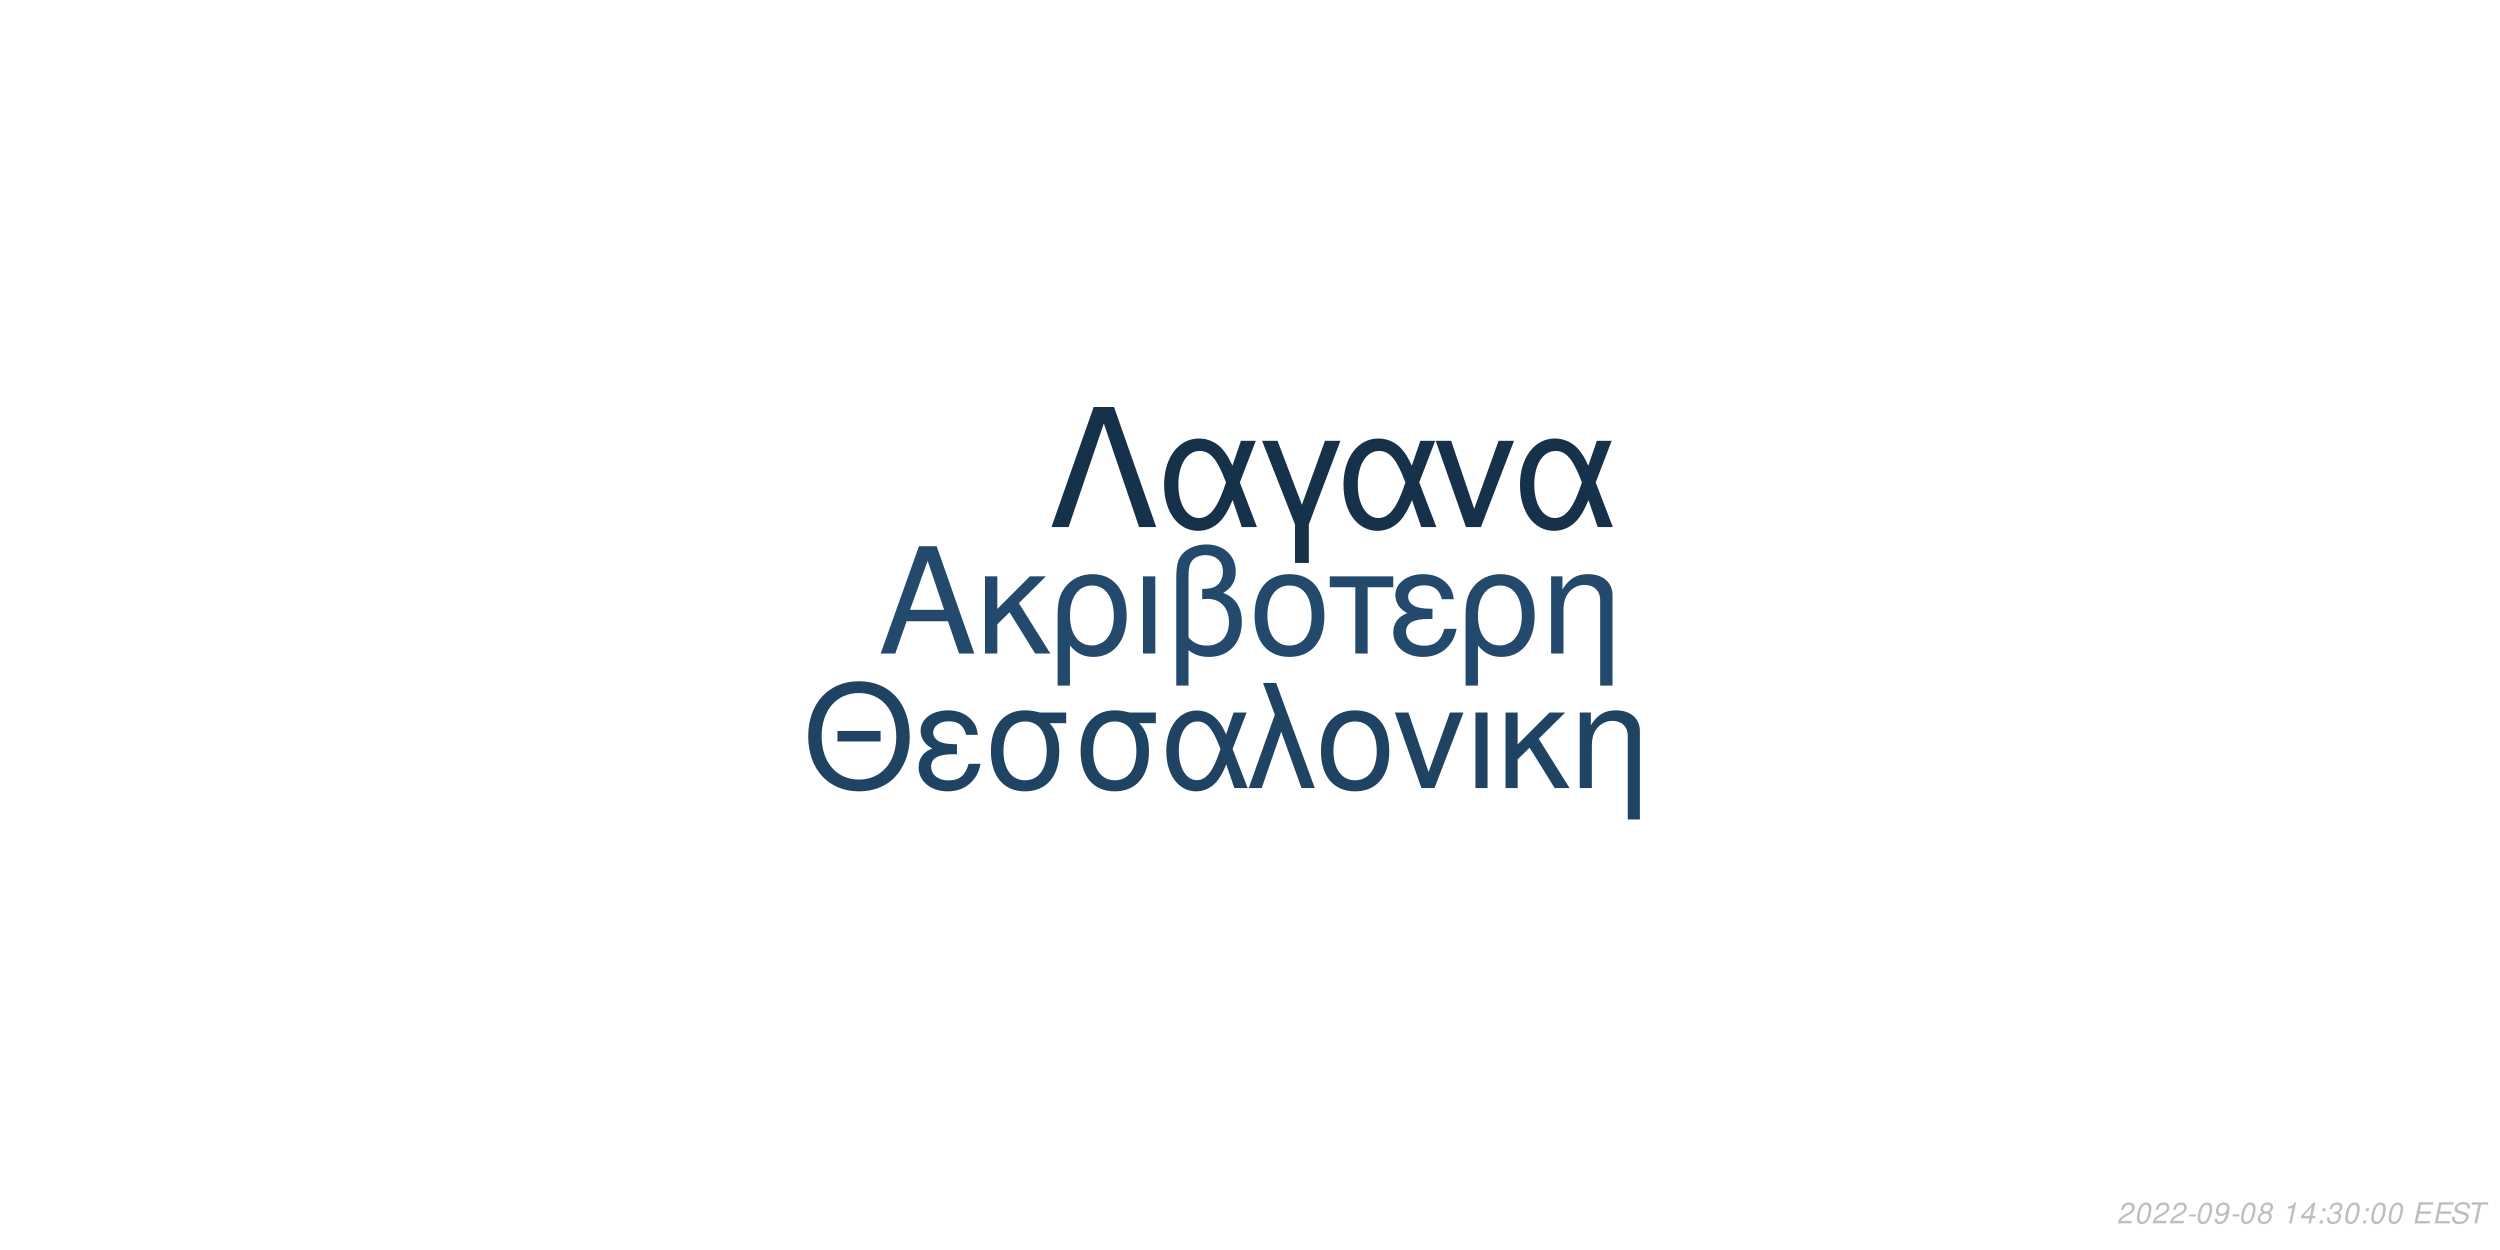
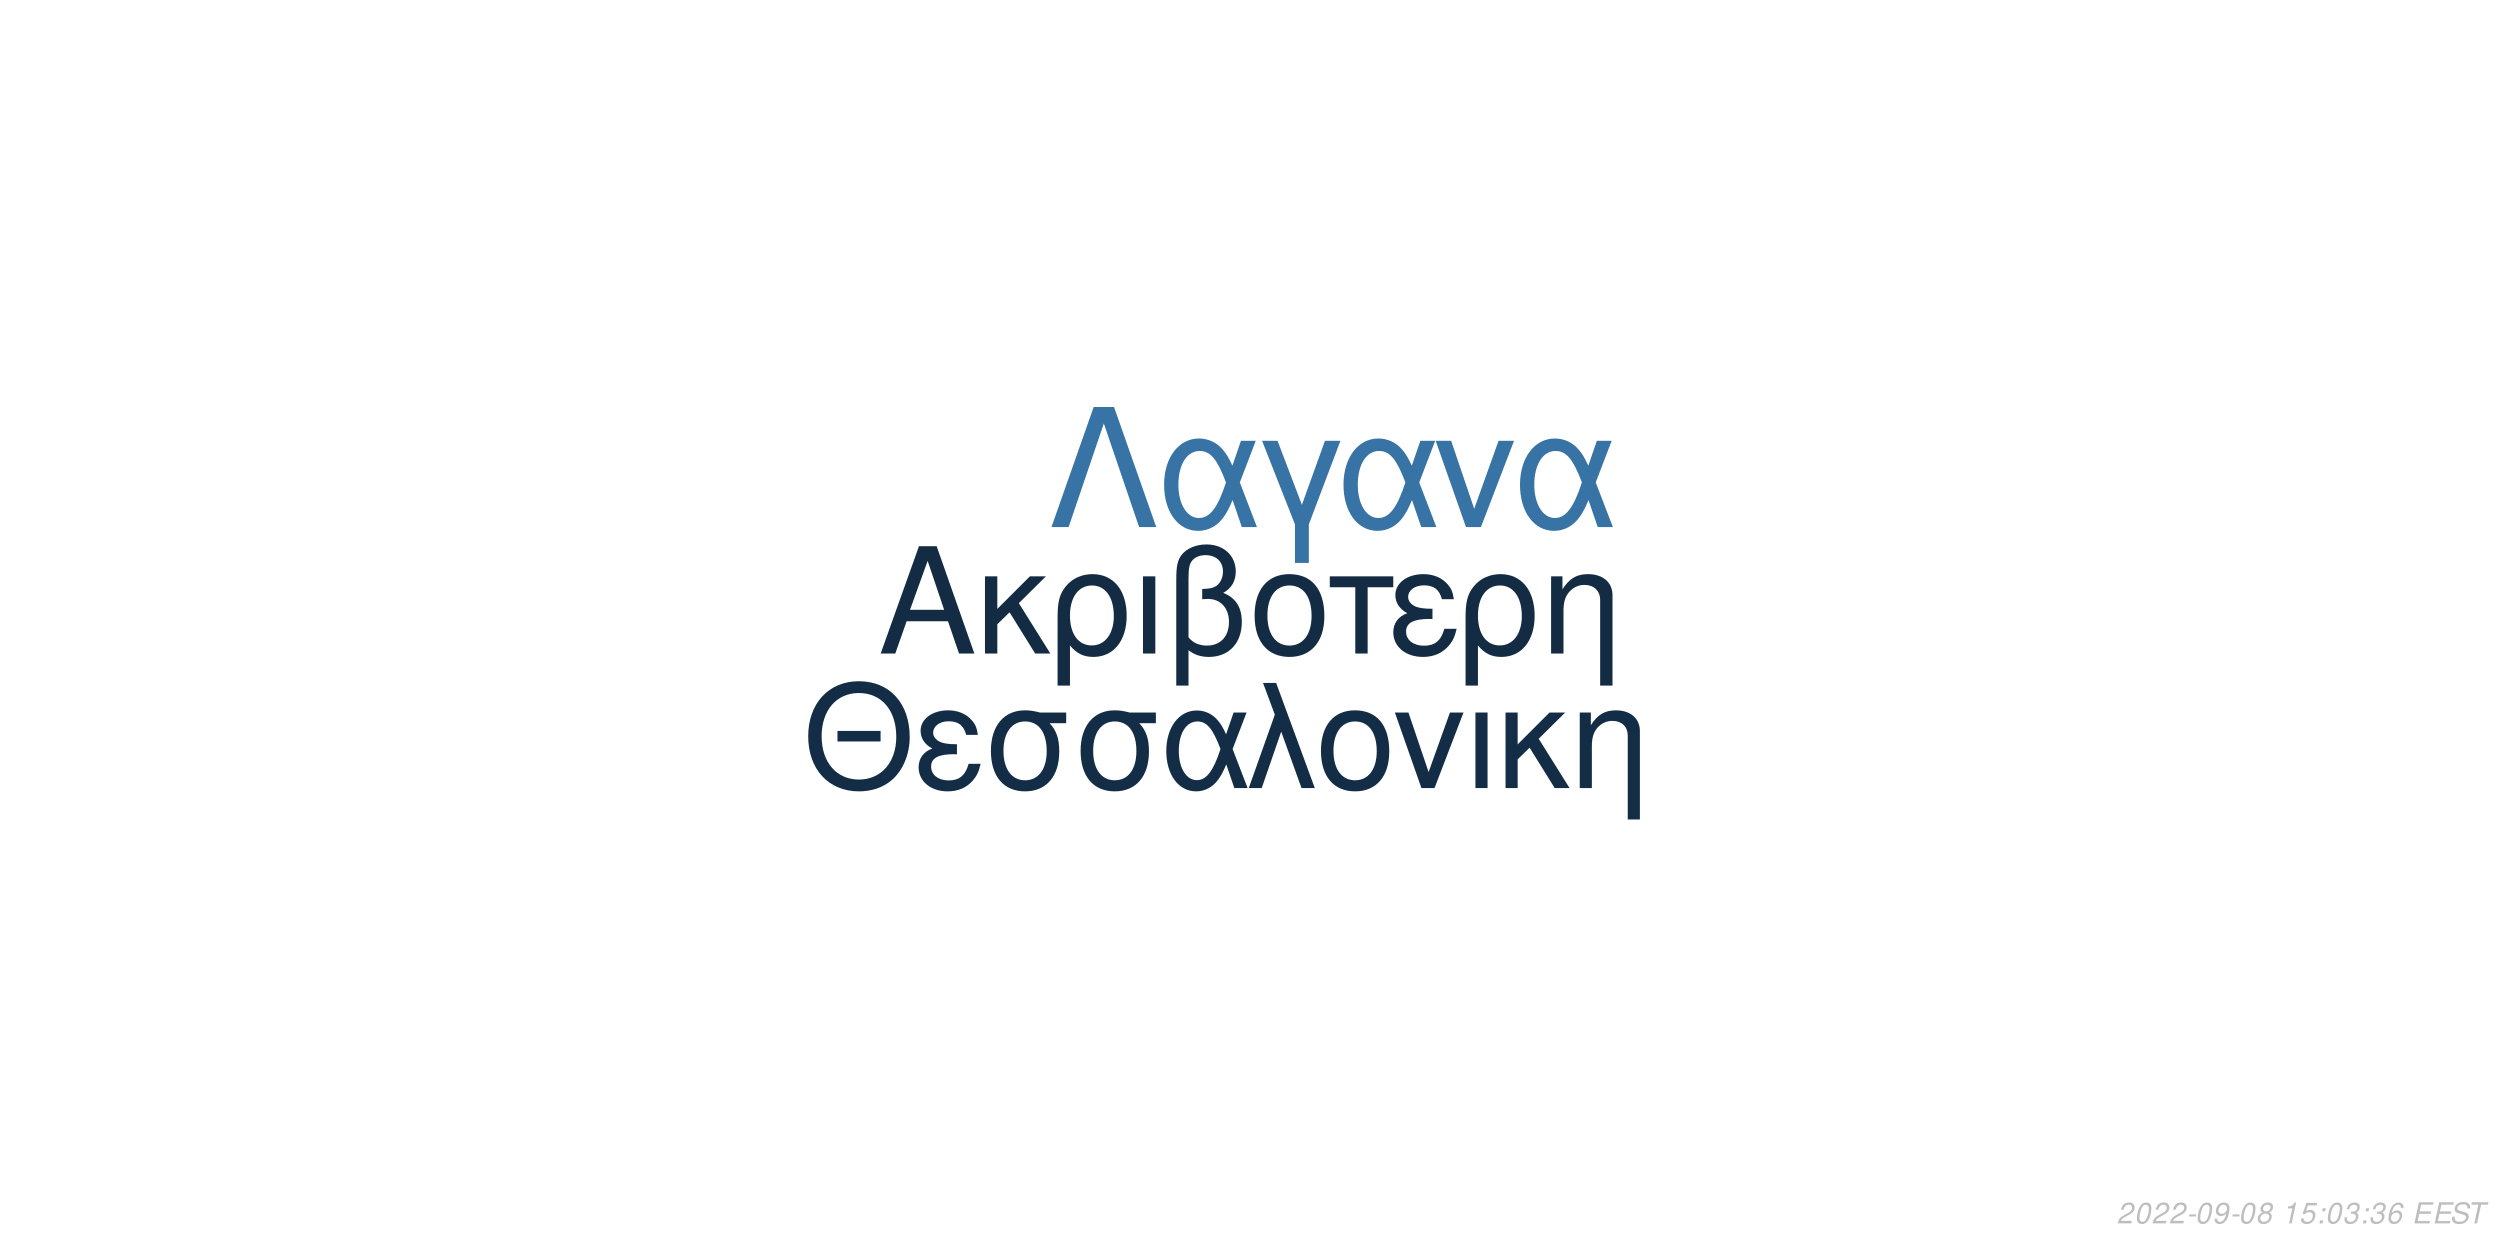
<svg xmlns="http://www.w3.org/2000/svg" xmlns:xlink="http://www.w3.org/1999/xlink" width="864pt" height="432pt" viewBox="0 0 864 432" version="1.1">
  <defs>
    <g>
      <symbol overflow="visible" id="glyph0-0">
        <path style="stroke:none;" d="" />
      </symbol>
      <symbol overflow="visible" id="glyph0-1">
        <path style="stroke:none;" d="M 24.125 -11.141 L 27.938 0 L 33.234 0 L 20.203 -37.094 L 14.094 -37.094 L 0.859 0 L 5.906 0 L 9.828 -11.141 Z M 22.797 -15.109 L 11 -15.109 L 17.094 -32.016 Z M 22.797 -15.109 " />
      </symbol>
      <symbol overflow="visible" id="glyph0-2">
        <path style="stroke:none;" d="M 7.172 -15.422 L 7.172 -26.672 L 2.906 -26.672 L 2.906 0 L 7.172 0 L 7.172 -10.125 L 11.406 -14.25 L 20.25 0 L 25.5 0 L 14.609 -17.406 L 23.969 -26.672 L 18.422 -26.672 Z M 7.172 -15.422 " />
      </symbol>
      <symbol overflow="visible" id="glyph0-3">
        <path style="stroke:none;" d="M 3 11.094 L 7.281 11.094 L 7.281 -2.797 C 9.516 -0.047 11.953 1.172 15.375 1.172 C 22.344 1.172 26.875 -4.422 26.875 -13.031 C 26.875 -21.891 22.297 -27.438 15.062 -27.438 C 11.297 -27.438 7.984 -25.906 5.797 -23.156 C 3.672 -20.516 3 -17.969 3 -12.359 Z M 14.906 -23.516 C 19.547 -23.516 22.438 -19.438 22.438 -12.922 C 22.438 -6.812 19.391 -2.797 14.812 -2.797 C 10.172 -2.797 7.281 -6.766 7.281 -13.125 C 7.281 -19.484 10.234 -23.516 14.906 -23.516 Z M 14.906 -23.516 " />
      </symbol>
      <symbol overflow="visible" id="glyph0-4">
        <path style="stroke:none;" d="M 3.516 0 L 7.781 0 L 7.781 -26.672 L 3.516 -26.672 Z M 3.516 0 " />
      </symbol>
      <symbol overflow="visible" id="glyph0-5">
        <path style="stroke:none;" d="M 4.016 11.094 L 8.25 11.094 L 8.25 -1.172 C 10.172 0.406 12.422 1.172 15.312 1.172 C 22.188 1.172 26.672 -3.609 26.672 -10.891 C 26.672 -15.984 24.578 -19.234 20.25 -20.969 C 23.109 -22.547 24.578 -25.031 24.578 -28.344 C 24.578 -33.844 20.406 -37.703 14.453 -37.703 C 10.938 -37.703 7.734 -36.391 6 -34.25 C 4.484 -32.422 4.016 -30.328 4.016 -25.391 Z M 8.25 -25.656 C 8.25 -29.359 8.5 -30.844 9.469 -32.062 C 10.375 -33.281 12.156 -34 14.094 -34 C 17.812 -34 20.156 -31.812 20.156 -28.297 C 20.156 -25.953 18.984 -23.812 17.297 -23.047 C 16.281 -22.547 15.469 -22.438 12.984 -22.297 L 12.984 -18.781 C 13.734 -18.828 14.344 -18.875 14.969 -18.875 C 19.344 -18.875 22.234 -15.719 22.234 -10.891 C 22.234 -5.906 19.281 -2.75 14.656 -2.75 C 11.953 -2.75 9.922 -3.609 8.25 -5.594 Z M 8.25 -25.656 " />
      </symbol>
      <symbol overflow="visible" id="glyph0-6">
        <path style="stroke:none;" d="M 14.094 -27.438 C 6.562 -27.438 2.094 -22.094 2.094 -13.125 C 2.094 -4.125 6.562 1.172 14.141 1.172 C 21.672 1.172 26.203 -4.172 26.203 -12.922 C 26.203 -22.188 21.828 -27.438 14.094 -27.438 Z M 14.141 -23.516 C 18.938 -23.516 21.781 -19.594 21.781 -12.984 C 21.781 -6.672 18.828 -2.75 14.141 -2.75 C 9.422 -2.75 6.516 -6.672 6.516 -13.125 C 6.516 -19.594 9.422 -23.516 14.141 -23.516 Z M 14.141 -23.516 " />
      </symbol>
      <symbol overflow="visible" id="glyph0-7">
        <path style="stroke:none;" d="M 7.891 0 L 12.156 0 L 12.156 -22.906 L 21.016 -22.906 L 21.016 -26.672 L -0.922 -26.672 L -0.922 -22.906 L 7.891 -22.906 Z M 7.891 0 " />
      </symbol>
      <symbol overflow="visible" id="glyph0-8">
        <path style="stroke:none;" d="M 14.562 -15.469 C 11.344 -15.469 9.562 -15.781 8.297 -16.438 C 6.922 -17.203 6.156 -18.328 6.156 -19.547 C 6.156 -21.891 8.453 -23.562 11.656 -23.562 C 15.062 -23.562 16.953 -22.094 17.812 -18.781 L 21.938 -18.781 C 21.578 -21.266 21.062 -22.5 19.797 -23.922 C 17.812 -26.203 14.906 -27.438 11.453 -27.438 C 5.797 -27.438 1.734 -24.375 1.734 -20.203 C 1.734 -17.609 3.156 -15.375 5.859 -13.938 C 2.797 -12.875 1.016 -10.484 1.016 -7.328 C 1.016 -2.391 5.297 1.172 11.25 1.172 C 14.969 1.172 17.906 -0.109 20.156 -2.641 C 21.578 -4.328 22.297 -5.797 22.906 -8.547 L 18.672 -8.547 C 17.5 -4.422 15.422 -2.703 11.609 -2.703 C 7.938 -2.703 5.438 -4.688 5.438 -7.578 C 5.438 -10.578 7.938 -11.953 13.484 -11.953 C 13.641 -11.953 14.094 -11.953 14.562 -11.906 Z M 14.562 -15.469 " />
      </symbol>
      <symbol overflow="visible" id="glyph0-9">
        <path style="stroke:none;" d="M 3.562 -26.672 L 3.562 0 L 7.844 0 L 7.844 -14.703 C 7.844 -17.906 8.5 -19.891 10.031 -21.531 C 11.406 -22.953 13.188 -23.719 15.062 -23.719 C 18.375 -23.719 20.516 -21.672 20.516 -18.469 L 20.516 11.094 L 24.781 11.094 L 24.781 -20.156 C 24.781 -24.578 21.469 -27.438 16.328 -27.438 C 12.359 -27.438 9.828 -25.906 7.484 -22.188 L 7.484 -26.672 Z M 3.562 -26.672 " />
      </symbol>
      <symbol overflow="visible" id="glyph1-0">
        <path style="stroke:none;" d="" />
      </symbol>
      <symbol overflow="visible" id="glyph1-1">
        <path style="stroke:none;" d="M 26.859 -19.734 L 11.953 -19.734 L 11.953 -16.094 L 26.859 -16.094 Z M 19.328 -36.922 C 8.922 -36.922 1.844 -29.25 1.844 -17.891 C 1.844 -6.484 8.875 1.141 19.391 1.141 C 23.812 1.141 27.703 -0.203 30.641 -2.688 C 34.578 -6.031 36.922 -11.656 36.922 -17.594 C 36.922 -29.297 30 -36.922 19.328 -36.922 Z M 19.328 -32.844 C 27.203 -32.844 32.281 -26.906 32.281 -17.688 C 32.281 -8.922 27.062 -2.938 19.391 -2.938 C 11.609 -2.938 6.484 -8.922 6.484 -17.891 C 6.484 -26.859 11.609 -32.844 19.328 -32.844 Z M 19.328 -32.844 " />
      </symbol>
      <symbol overflow="visible" id="glyph1-2">
        <path style="stroke:none;" d="M 14.25 -15.141 C 11.109 -15.141 9.375 -15.453 8.125 -16.094 C 6.781 -16.844 6.031 -17.938 6.031 -19.141 C 6.031 -21.422 8.266 -23.078 11.406 -23.078 C 14.75 -23.078 16.594 -21.625 17.438 -18.391 L 21.469 -18.391 C 21.125 -20.828 20.625 -22.031 19.391 -23.422 C 17.438 -25.656 14.594 -26.859 11.219 -26.859 C 5.688 -26.859 1.688 -23.875 1.688 -19.781 C 1.688 -17.234 3.094 -15.047 5.734 -13.656 C 2.734 -12.609 1 -10.266 1 -7.172 C 1 -2.344 5.188 1.141 11.016 1.141 C 14.656 1.141 17.547 -0.094 19.734 -2.594 C 21.125 -4.234 21.828 -5.688 22.422 -8.375 L 18.281 -8.375 C 17.141 -4.328 15.094 -2.641 11.359 -2.641 C 7.766 -2.641 5.328 -4.578 5.328 -7.422 C 5.328 -10.359 7.766 -11.703 13.203 -11.703 C 13.359 -11.703 13.797 -11.703 14.25 -11.656 Z M 14.25 -15.141 " />
      </symbol>
      <symbol overflow="visible" id="glyph1-3">
        <path style="stroke:none;" d="M 29 -26.109 L 19.938 -26.109 C 17.594 -26.703 16.438 -26.859 14.703 -26.859 C 7.469 -26.859 2.984 -21.469 2.984 -12.859 C 2.984 -4.031 7.375 1.141 14.797 1.141 C 22.172 1.141 26.609 -4.078 26.609 -12.656 C 26.609 -17.047 25.656 -19.828 23.266 -22.422 L 29 -22.422 Z M 14.797 -23.016 C 19.531 -23.016 22.266 -19.234 22.266 -12.75 C 22.266 -6.531 19.438 -2.688 14.797 -2.688 C 10.172 -2.688 7.328 -6.531 7.328 -12.859 C 7.328 -19.188 10.172 -23.016 14.797 -23.016 Z M 14.797 -23.016 " />
      </symbol>
      <symbol overflow="visible" id="glyph1-4">
        <path style="stroke:none;" d="M 29.344 -26.109 L 24.859 -26.109 L 22.266 -18.578 C 21.125 -21.031 20.484 -22.125 19.328 -23.469 C 17.547 -25.609 14.906 -26.812 12.156 -26.812 C 5.984 -26.812 1.594 -20.984 1.594 -12.812 C 1.594 -4.578 5.828 1.141 11.906 1.141 C 14.953 1.141 17.734 -0.344 19.625 -3.047 C 20.672 -4.531 21.281 -5.688 22.328 -8.172 L 25.109 0 L 29.703 0 L 24.516 -13.5 Z M 20.328 -13.5 C 17.891 -5.922 15.453 -2.734 12.156 -2.734 C 8.516 -2.734 5.922 -6.922 5.922 -12.812 C 5.922 -18.938 8.516 -23.016 12.359 -23.016 C 15.594 -23.016 17.688 -20.531 20.328 -13.5 Z M 20.328 -13.5 " />
      </symbol>
      <symbol overflow="visible" id="glyph1-5">
        <path style="stroke:none;" d="M 1.094 0 L 5.578 0 L 12.312 -19.484 L 19.328 0 L 23.922 0 L 10.562 -36.328 L 6.031 -36.328 L 10.109 -25.359 Z M 1.094 0 " />
      </symbol>
      <symbol overflow="visible" id="glyph1-6">
        <path style="stroke:none;" d="M 13.797 -26.859 C 6.422 -26.859 2.047 -21.625 2.047 -12.859 C 2.047 -4.031 6.422 1.141 13.859 1.141 C 21.234 1.141 25.656 -4.078 25.656 -12.656 C 25.656 -21.719 21.375 -26.859 13.797 -26.859 Z M 13.859 -23.016 C 18.531 -23.016 21.328 -19.188 21.328 -12.703 C 21.328 -6.531 18.438 -2.688 13.859 -2.688 C 9.219 -2.688 6.375 -6.531 6.375 -12.859 C 6.375 -19.188 9.219 -23.016 13.859 -23.016 Z M 13.859 -23.016 " />
      </symbol>
      <symbol overflow="visible" id="glyph1-7">
        <path style="stroke:none;" d="M 14.297 0 L 24.312 -26.109 L 19.625 -26.109 L 12.25 -5.531 L 5.281 -26.109 L 0.594 -26.109 L 9.766 0 Z M 14.297 0 " />
      </symbol>
      <symbol overflow="visible" id="glyph1-8">
        <path style="stroke:none;" d="M 3.438 0 L 7.625 0 L 7.625 -26.109 L 3.438 -26.109 Z M 3.438 0 " />
      </symbol>
      <symbol overflow="visible" id="glyph1-9">
        <path style="stroke:none;" d="M 7.031 -15.094 L 7.031 -26.109 L 2.844 -26.109 L 2.844 0 L 7.031 0 L 7.031 -9.922 L 11.156 -13.953 L 19.828 0 L 24.969 0 L 14.297 -17.047 L 23.469 -26.109 L 18.031 -26.109 Z M 7.031 -15.094 " />
      </symbol>
      <symbol overflow="visible" id="glyph1-10">
        <path style="stroke:none;" d="M 3.484 -26.109 L 3.484 0 L 7.672 0 L 7.672 -14.406 C 7.672 -17.547 8.328 -19.484 9.812 -21.078 C 11.156 -22.469 12.906 -23.219 14.75 -23.219 C 17.984 -23.219 20.078 -21.234 20.078 -18.094 L 20.078 10.859 L 24.266 10.859 L 24.266 -19.734 C 24.266 -24.062 21.031 -26.859 16 -26.859 C 12.109 -26.859 9.609 -25.359 7.328 -21.719 L 7.328 -26.109 Z M 3.484 -26.109 " />
      </symbol>
      <symbol overflow="visible" id="glyph2-0">
        <path style="stroke:none;" d="" />
      </symbol>
      <symbol overflow="visible" id="glyph2-1">
        <path style="stroke:none;" d="M 22.531 -41.484 L 15.484 -41.484 L 0.906 0 L 6.828 0 L 19 -35.797 L 31.188 0 L 37.109 0 Z M 22.531 -41.484 " />
      </symbol>
      <symbol overflow="visible" id="glyph2-2">
        <path style="stroke:none;" d="M 33.516 -29.812 L 28.391 -29.812 L 25.438 -21.219 C 24.125 -24.016 23.391 -25.266 22.078 -26.797 C 20.031 -29.25 17.016 -30.609 13.891 -30.609 C 6.828 -30.609 1.828 -23.953 1.828 -14.625 C 1.828 -5.234 6.656 1.312 13.594 1.312 C 17.078 1.312 20.266 -0.391 22.422 -3.469 C 23.609 -5.172 24.297 -6.484 25.5 -9.328 L 28.688 0 L 33.922 0 L 28 -15.422 Z M 23.219 -15.422 C 20.422 -6.766 17.641 -3.125 13.891 -3.125 C 9.734 -3.125 6.766 -7.906 6.766 -14.625 C 6.766 -21.625 9.734 -26.297 14.109 -26.297 C 17.812 -26.297 20.203 -23.453 23.219 -15.422 Z M 23.219 -15.422 " />
      </symbol>
      <symbol overflow="visible" id="glyph2-3">
        <path style="stroke:none;" d="M 12.062 12.406 L 16.844 12.406 L 16.844 -0.906 L 27.766 -29.812 L 22.422 -29.812 L 14.453 -7.688 L 6.031 -29.812 L 0.688 -29.812 L 12.062 -0.906 Z M 12.062 12.406 " />
      </symbol>
      <symbol overflow="visible" id="glyph2-4">
        <path style="stroke:none;" d="M 16.328 0 L 27.766 -29.812 L 22.422 -29.812 L 14 -6.312 L 6.031 -29.812 L 0.688 -29.812 L 11.156 0 Z M 16.328 0 " />
      </symbol>
      <symbol overflow="visible" id="glyph3-0">
        <path style="stroke:none;" d="" />
      </symbol>
      <symbol overflow="visible" id="glyph3-1">
        <path style="stroke:none;" d="M 5.234 -0.875 L 1.469 -0.875 C 1.641 -1.375 2.203 -1.891 3.109 -2.344 L 4.234 -2.938 C 5.562 -3.625 6.219 -4.469 6.219 -5.484 C 6.219 -5.938 6.062 -6.359 5.797 -6.656 C 5.469 -7.047 4.984 -7.234 4.312 -7.234 C 2.766 -7.234 1.891 -6.453 1.484 -4.734 L 2.375 -4.734 C 2.484 -5.188 2.609 -5.484 2.797 -5.75 C 3.094 -6.203 3.609 -6.453 4.188 -6.453 C 4.891 -6.453 5.344 -6.031 5.344 -5.375 C 5.344 -4.703 4.859 -4.094 4.016 -3.656 L 2.984 -3.125 C 1.234 -2.188 0.797 -1.656 0.344 -0.016 L 5.047 -0.016 Z M 5.234 -0.875 " />
      </symbol>
      <symbol overflow="visible" id="glyph3-2">
        <path style="stroke:none;" d="M 4.203 -7.234 C 3.375 -7.234 2.688 -6.812 2.125 -5.984 C 1.484 -5.047 0.984 -3.188 0.984 -1.734 C 0.984 -1.109 1.172 -0.562 1.484 -0.266 C 1.797 0.047 2.281 0.234 2.766 0.234 C 3.625 0.234 4.281 -0.156 4.859 -1.016 C 5.516 -1.953 6 -3.797 6 -5.266 C 6 -6.5 5.328 -7.234 4.203 -7.234 Z M 4.094 -6.453 C 4.734 -6.453 5.125 -5.984 5.125 -5.156 C 5.125 -4.203 4.781 -2.625 4.406 -1.812 C 3.984 -0.938 3.516 -0.547 2.875 -0.547 C 2.25 -0.547 1.875 -1.031 1.875 -1.828 C 1.875 -2.797 2.203 -4.344 2.594 -5.203 C 2.984 -6.047 3.453 -6.453 4.094 -6.453 Z M 4.094 -6.453 " />
      </symbol>
      <symbol overflow="visible" id="glyph3-3">
        <path style="stroke:none;" d="M 3.516 -3.125 L 1.125 -3.125 L 0.969 -2.406 L 3.359 -2.406 Z M 3.516 -3.125 " />
      </symbol>
      <symbol overflow="visible" id="glyph3-4">
        <path style="stroke:none;" d="M 0.844 -1.656 C 0.844 -1.547 0.844 -1.438 0.844 -1.375 C 0.844 -0.406 1.531 0.234 2.578 0.234 C 3.203 0.234 3.766 0.016 4.297 -0.438 C 4.938 -1 5.312 -1.656 5.594 -2.719 C 5.844 -3.672 6.016 -4.766 6.016 -5.375 C 6.016 -5.844 5.844 -6.328 5.547 -6.656 C 5.203 -7.031 4.703 -7.234 4.062 -7.234 C 2.516 -7.234 1.297 -5.938 1.297 -4.266 C 1.297 -3.203 1.984 -2.547 3.047 -2.547 C 3.484 -2.547 3.953 -2.672 4.281 -2.891 C 4.406 -2.984 4.547 -3.078 4.828 -3.344 C 4.438 -1.484 3.703 -0.547 2.703 -0.547 C 2.109 -0.547 1.719 -0.938 1.719 -1.547 L 1.719 -1.656 Z M 3.953 -6.453 C 4.625 -6.453 5.141 -5.953 5.141 -5.281 C 5.141 -4.188 4.312 -3.312 3.297 -3.312 C 2.594 -3.312 2.172 -3.734 2.172 -4.453 C 2.172 -5.562 2.984 -6.453 3.953 -6.453 Z M 3.953 -6.453 " />
      </symbol>
      <symbol overflow="visible" id="glyph3-5">
        <path style="stroke:none;" d="M 4.766 -3.797 C 5.078 -3.969 5.234 -4.078 5.438 -4.234 C 5.812 -4.594 6.062 -5.172 6.062 -5.734 C 6.062 -6.625 5.344 -7.234 4.266 -7.234 C 2.812 -7.234 1.703 -6.219 1.703 -4.875 C 1.703 -4.406 1.875 -4.125 2.359 -3.812 C 1.297 -3.312 0.75 -2.516 0.75 -1.469 C 0.75 -0.438 1.547 0.234 2.812 0.234 C 3.656 0.234 4.359 -0.094 4.938 -0.734 C 5.359 -1.234 5.609 -1.859 5.609 -2.438 C 5.609 -3.047 5.312 -3.516 4.766 -3.797 Z M 4.109 -6.453 C 4.797 -6.453 5.188 -6.125 5.188 -5.578 C 5.188 -5.266 5.062 -4.922 4.859 -4.672 C 4.562 -4.312 4.188 -4.156 3.656 -4.156 C 2.984 -4.156 2.594 -4.453 2.594 -4.984 C 2.594 -5.859 3.203 -6.453 4.109 -6.453 Z M 3.453 -3.406 C 4.234 -3.406 4.734 -2.984 4.734 -2.312 C 4.734 -1.312 3.922 -0.547 2.875 -0.547 C 2.125 -0.547 1.625 -0.969 1.625 -1.625 C 1.625 -2.609 2.438 -3.406 3.453 -3.406 Z M 3.453 -3.406 " />
      </symbol>
      <symbol overflow="visible" id="glyph3-6">
        <path style="stroke:none;" d="" />
      </symbol>
      <symbol overflow="visible" id="glyph3-7">
        <path style="stroke:none;" d="M 3.703 -5.188 L 2.594 0 L 3.469 0 L 5.016 -7.234 L 4.438 -7.234 C 3.906 -6.156 3.688 -6.016 2.234 -5.812 L 2.109 -5.188 Z M 3.703 -5.188 " />
      </symbol>
      <symbol overflow="visible" id="glyph3-8">
-         <path style="stroke:none;" d="M 3.625 -1.75 L 3.266 0 L 4.141 0 L 4.516 -1.75 L 5.562 -1.75 L 5.734 -2.531 L 4.688 -2.531 L 5.688 -7.234 L 5.016 -7.234 L 0.844 -2.672 L 0.641 -1.75 Z M 3.797 -2.531 L 1.594 -2.531 L 4.469 -5.703 Z M 3.797 -2.531 " />
+         <path style="stroke:none;" d="M 6.297 -7.094 L 2.594 -7.094 L 1.234 -3.234 L 2.047 -3.234 C 2.656 -3.766 2.938 -3.906 3.531 -3.906 C 4.328 -3.906 4.797 -3.453 4.797 -2.688 C 4.797 -1.438 3.969 -0.547 2.828 -0.547 C 2.031 -0.547 1.609 -0.938 1.578 -1.734 L 0.703 -1.734 L 0.703 -1.516 C 0.703 -0.938 0.844 -0.547 1.188 -0.266 C 1.562 0.062 2.078 0.234 2.703 0.234 C 3.656 0.234 4.391 -0.156 4.984 -0.922 C 5.422 -1.5 5.672 -2.234 5.672 -2.953 C 5.672 -4 4.938 -4.672 3.812 -4.672 C 3.328 -4.672 2.906 -4.547 2.406 -4.234 L 3.109 -6.219 L 6.109 -6.219 Z M 6.297 -7.094 " />
      </symbol>
      <symbol overflow="visible" id="glyph3-9">
        <path style="stroke:none;" d="M 2.359 -1.031 L 1.312 -1.031 L 1.094 0 L 2.141 0 Z M 3.266 -5.234 L 2.219 -5.234 L 2 -4.203 L 3.047 -4.203 Z M 3.266 -5.234 " />
      </symbol>
      <symbol overflow="visible" id="glyph3-10">
        <path style="stroke:none;" d="M 2.922 -3.312 C 3.125 -3.344 3.234 -3.344 3.375 -3.344 C 4.203 -3.344 4.688 -3 4.688 -2.406 C 4.688 -1.312 3.906 -0.547 2.781 -0.547 C 2.047 -0.547 1.594 -0.938 1.594 -1.562 C 1.594 -1.719 1.609 -1.844 1.656 -2.094 L 0.766 -2.094 C 0.734 -1.797 0.719 -1.641 0.719 -1.469 C 0.719 -0.375 1.406 0.234 2.641 0.234 C 3.547 0.234 4.297 -0.078 4.812 -0.656 C 5.266 -1.156 5.562 -1.875 5.562 -2.547 C 5.562 -3.125 5.344 -3.453 4.797 -3.734 C 5.641 -4.234 6.016 -4.844 6.016 -5.734 C 6.016 -6.656 5.312 -7.234 4.203 -7.234 C 3.375 -7.234 2.672 -6.938 2.188 -6.375 C 1.891 -6.031 1.703 -5.641 1.516 -4.906 L 2.391 -4.906 C 2.5 -5.359 2.594 -5.594 2.734 -5.812 C 3.047 -6.234 3.516 -6.453 4.078 -6.453 C 4.734 -6.453 5.141 -6.125 5.141 -5.578 C 5.141 -5.188 5.016 -4.797 4.797 -4.547 C 4.516 -4.234 4 -4.062 3.266 -4.062 L 3.078 -4.062 Z M 2.922 -3.312 " />
      </symbol>
      <symbol overflow="visible" id="glyph3-11">
+         <path style="stroke:none;" d="M 6.125 -5.344 L 6.141 -5.625 C 6.141 -6.609 5.453 -7.234 4.391 -7.234 C 3.438 -7.234 2.641 -6.719 2.016 -5.703 C 1.422 -4.781 0.938 -2.953 0.938 -1.688 C 0.938 -0.516 1.688 0.234 2.859 0.234 C 3.703 0.234 4.438 -0.156 5 -0.875 C 5.406 -1.422 5.672 -2.156 5.672 -2.766 C 5.672 -3.812 4.969 -4.5 3.906 -4.5 C 3.234 -4.5 2.672 -4.234 2.094 -3.625 C 2.406 -5.375 3.234 -6.453 4.25 -6.453 C 4.703 -6.453 5.062 -6.234 5.172 -5.844 C 5.203 -5.719 5.234 -5.578 5.25 -5.344 Z M 3.656 -3.734 C 4.344 -3.734 4.797 -3.281 4.797 -2.625 C 4.797 -1.469 3.984 -0.547 2.984 -0.547 C 2.297 -0.547 1.812 -1.047 1.812 -1.766 C 1.812 -2.859 2.625 -3.734 3.656 -3.734 Z M 3.656 -3.734 " />
+       </symbol>
+       <symbol overflow="visible" id="glyph3-12">
        <path style="stroke:none;" d="M 2.547 -3.312 L 6.5 -3.312 L 6.688 -4.141 L 2.719 -4.141 L 3.219 -6.469 L 7.344 -6.469 L 7.516 -7.297 L 2.453 -7.297 L 0.906 0 L 6.125 0 L 6.297 -0.812 L 2.016 -0.812 Z M 2.547 -3.312 " />
      </symbol>
-       <symbol overflow="visible" id="glyph3-12">
+       <symbol overflow="visible" id="glyph3-13">
        <path style="stroke:none;" d="M 7.062 -5.156 C 7.125 -5.438 7.141 -5.562 7.141 -5.703 C 7.141 -6.156 6.938 -6.594 6.594 -6.891 C 6.188 -7.25 5.656 -7.406 4.875 -7.406 C 3.844 -7.406 3.047 -7.125 2.5 -6.562 C 2.094 -6.141 1.781 -5.438 1.781 -4.922 C 1.781 -4.297 2.219 -3.766 2.891 -3.562 L 4.594 -3.094 C 5.406 -2.859 5.734 -2.578 5.734 -2.094 C 5.734 -1.781 5.547 -1.406 5.266 -1.141 C 4.844 -0.766 4.266 -0.578 3.453 -0.578 C 2.328 -0.578 1.812 -0.984 1.812 -1.906 C 1.812 -2.047 1.812 -2.125 1.844 -2.312 L 0.984 -2.312 C 0.906 -2.062 0.891 -1.906 0.891 -1.688 C 0.891 -0.484 1.797 0.234 3.297 0.234 C 4.359 0.234 5.234 -0.062 5.812 -0.609 C 6.344 -1.078 6.688 -1.797 6.688 -2.375 C 6.688 -2.641 6.609 -2.906 6.453 -3.156 C 6.234 -3.5 5.938 -3.703 5.469 -3.828 L 3.75 -4.312 C 2.984 -4.547 2.734 -4.734 2.734 -5.188 C 2.734 -5.547 2.875 -5.844 3.188 -6.109 C 3.547 -6.438 4.031 -6.594 4.703 -6.594 C 5.266 -6.594 5.688 -6.484 5.906 -6.297 C 6.094 -6.125 6.219 -5.797 6.219 -5.516 C 6.219 -5.422 6.203 -5.344 6.188 -5.156 Z M 7.062 -5.156 " />
      </symbol>
-       <symbol overflow="visible" id="glyph3-13">
+       <symbol overflow="visible" id="glyph3-14">
        <path style="stroke:none;" d="M 4.938 -6.469 L 7.312 -6.469 L 7.484 -7.297 L 1.75 -7.297 L 1.578 -6.469 L 3.984 -6.469 L 2.609 0 L 3.547 0 Z M 4.938 -6.469 " />
      </symbol>
    </g>
  </defs>
  <g id="surface1">
    <rect x="0" y="0" width="864" height="432" style="fill:rgb(100%,100%,100%);fill-opacity:1;stroke:none;" />
-     <g style="fill:rgb(13.725%,29.02%,42.745%);fill-opacity:1;">
+     <g style="fill:rgb(7.451%,16.863%,26.275%);fill-opacity:1;">
      <use xlink:href="#glyph0-1" x="303.5" y="225.861" />
      <use xlink:href="#glyph0-2" x="337.5" y="225.861" />
      <use xlink:href="#glyph0-3" x="362.5" y="225.861" />
      <use xlink:href="#glyph0-4" x="391.5" y="225.861" />
      <use xlink:href="#glyph0-5" x="402.5" y="225.861" />
      <use xlink:href="#glyph0-6" x="431.5" y="225.861" />
      <use xlink:href="#glyph0-7" x="460.5" y="225.861" />
      <use xlink:href="#glyph0-8" x="480.5" y="225.861" />
      <use xlink:href="#glyph0-3" x="503.5" y="225.861" />
      <use xlink:href="#glyph0-9" x="532.5" y="225.861" />
    </g>
-     <g style="fill:rgb(12.157%,26.275%,38.824%);fill-opacity:1;">
+     <g style="fill:rgb(7.843%,17.647%,27.451%);fill-opacity:1;">
      <use xlink:href="#glyph1-1" x="277.473" y="272.354" />
      <use xlink:href="#glyph1-2" x="316.473" y="272.354" />
      <use xlink:href="#glyph1-3" x="339.473" y="272.354" />
      <use xlink:href="#glyph1-3" x="370.473" y="272.354" />
      <use xlink:href="#glyph1-4" x="401.473" y="272.354" />
      <use xlink:href="#glyph1-5" x="430.473" y="272.354" />
      <use xlink:href="#glyph1-6" x="454.473" y="272.354" />
      <use xlink:href="#glyph1-7" x="481.473" y="272.354" />
      <use xlink:href="#glyph1-8" x="506.473" y="272.354" />
      <use xlink:href="#glyph1-9" x="517.473" y="272.354" />
      <use xlink:href="#glyph1-10" x="542.473" y="272.354" />
    </g>
-     <g style="fill:rgb(8.627%,19.216%,29.02%);fill-opacity:1;">
+     <g style="fill:rgb(21.569%,45.098%,64.314%);fill-opacity:1;">
      <use xlink:href="#glyph2-1" x="362.484" y="182.152" />
      <use xlink:href="#glyph2-2" x="400.484" y="182.152" />
      <use xlink:href="#glyph2-3" x="435.484" y="182.152" />
      <use xlink:href="#glyph2-2" x="462.484" y="182.152" />
      <use xlink:href="#glyph2-4" x="495.484" y="182.152" />
      <use xlink:href="#glyph2-2" x="523.484" y="182.152" />
    </g>
    <g style="fill:rgb(74.51%,74.51%,74.51%);fill-opacity:1;">
      <use xlink:href="#glyph3-1" x="731.52" y="422.81" />
      <use xlink:href="#glyph3-2" x="737.52" y="422.81" />
      <use xlink:href="#glyph3-1" x="743.52" y="422.81" />
      <use xlink:href="#glyph3-1" x="749.52" y="422.81" />
      <use xlink:href="#glyph3-3" x="755.52" y="422.81" />
      <use xlink:href="#glyph3-2" x="758.52" y="422.81" />
      <use xlink:href="#glyph3-4" x="764.52" y="422.81" />
      <use xlink:href="#glyph3-3" x="770.52" y="422.81" />
      <use xlink:href="#glyph3-2" x="773.52" y="422.81" />
      <use xlink:href="#glyph3-5" x="779.52" y="422.81" />
      <use xlink:href="#glyph3-6" x="785.52" y="422.81" />
      <use xlink:href="#glyph3-7" x="788.52" y="422.81" />
      <use xlink:href="#glyph3-8" x="794.52" y="422.81" />
      <use xlink:href="#glyph3-9" x="800.52" y="422.81" />
-       <use xlink:href="#glyph3-10" x="803.52" y="422.81" />
-       <use xlink:href="#glyph3-2" x="809.52" y="422.81" />
+       <use xlink:href="#glyph3-2" x="803.52" y="422.81" />
+       <use xlink:href="#glyph3-10" x="809.52" y="422.81" />
      <use xlink:href="#glyph3-9" x="815.52" y="422.81" />
-       <use xlink:href="#glyph3-2" x="818.52" y="422.81" />
-       <use xlink:href="#glyph3-2" x="824.52" y="422.81" />
+       <use xlink:href="#glyph3-10" x="818.52" y="422.81" />
+       <use xlink:href="#glyph3-11" x="824.52" y="422.81" />
      <use xlink:href="#glyph3-6" x="830.52" y="422.81" />
-       <use xlink:href="#glyph3-11" x="833.52" y="422.81" />
-       <use xlink:href="#glyph3-11" x="840.52" y="422.81" />
-       <use xlink:href="#glyph3-12" x="846.52" y="422.81" />
-       <use xlink:href="#glyph3-13" x="852.52" y="422.81" />
+       <use xlink:href="#glyph3-12" x="833.52" y="422.81" />
+       <use xlink:href="#glyph3-12" x="840.52" y="422.81" />
+       <use xlink:href="#glyph3-13" x="846.52" y="422.81" />
+       <use xlink:href="#glyph3-14" x="852.52" y="422.81" />
    </g>
  </g>
</svg>
